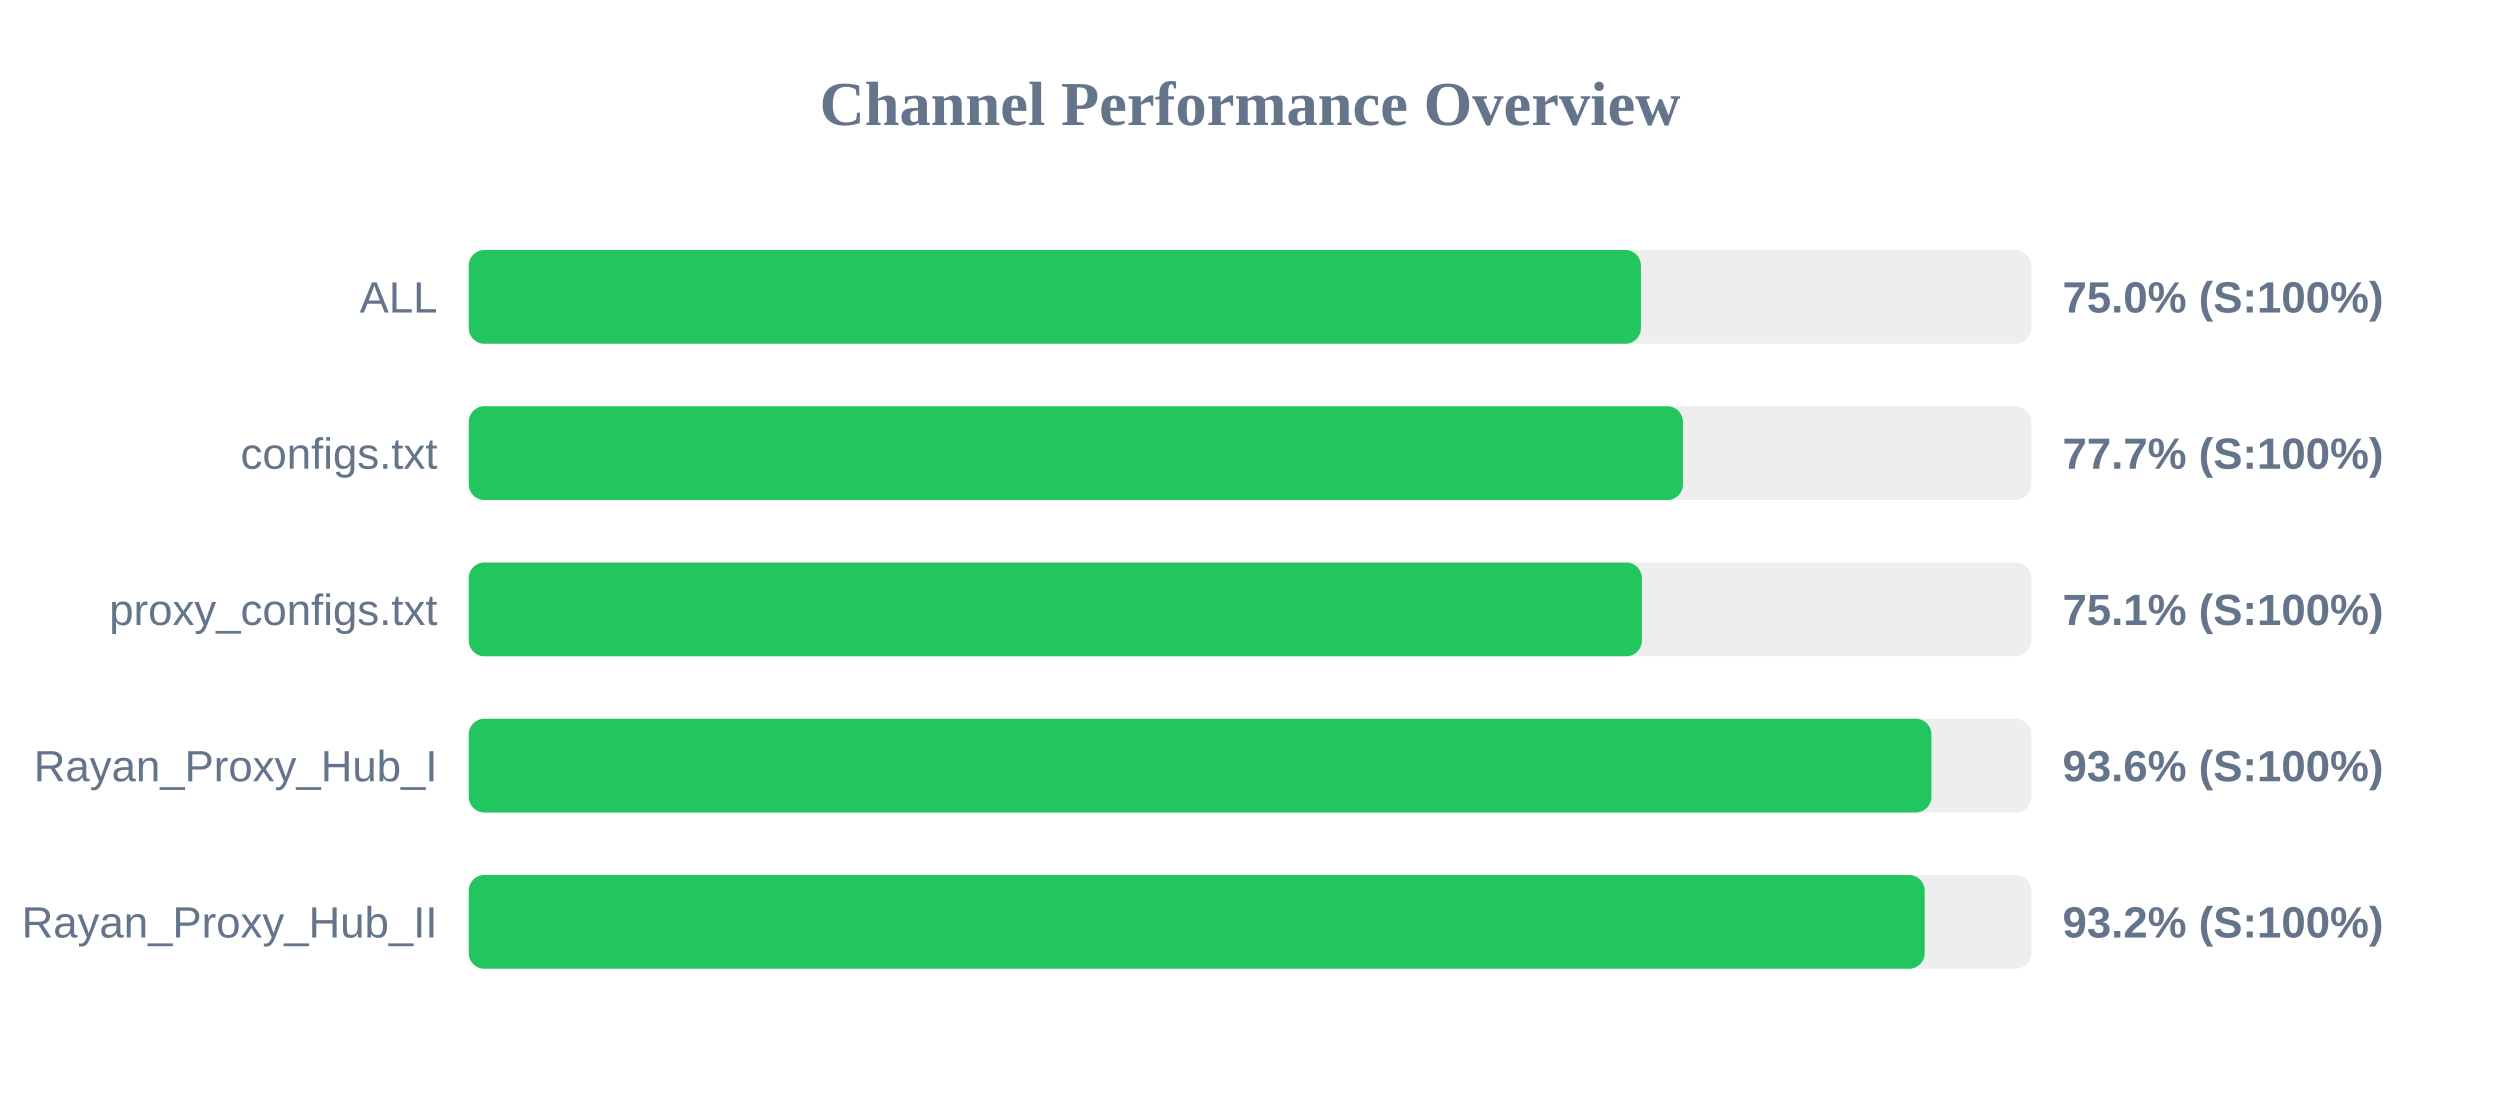
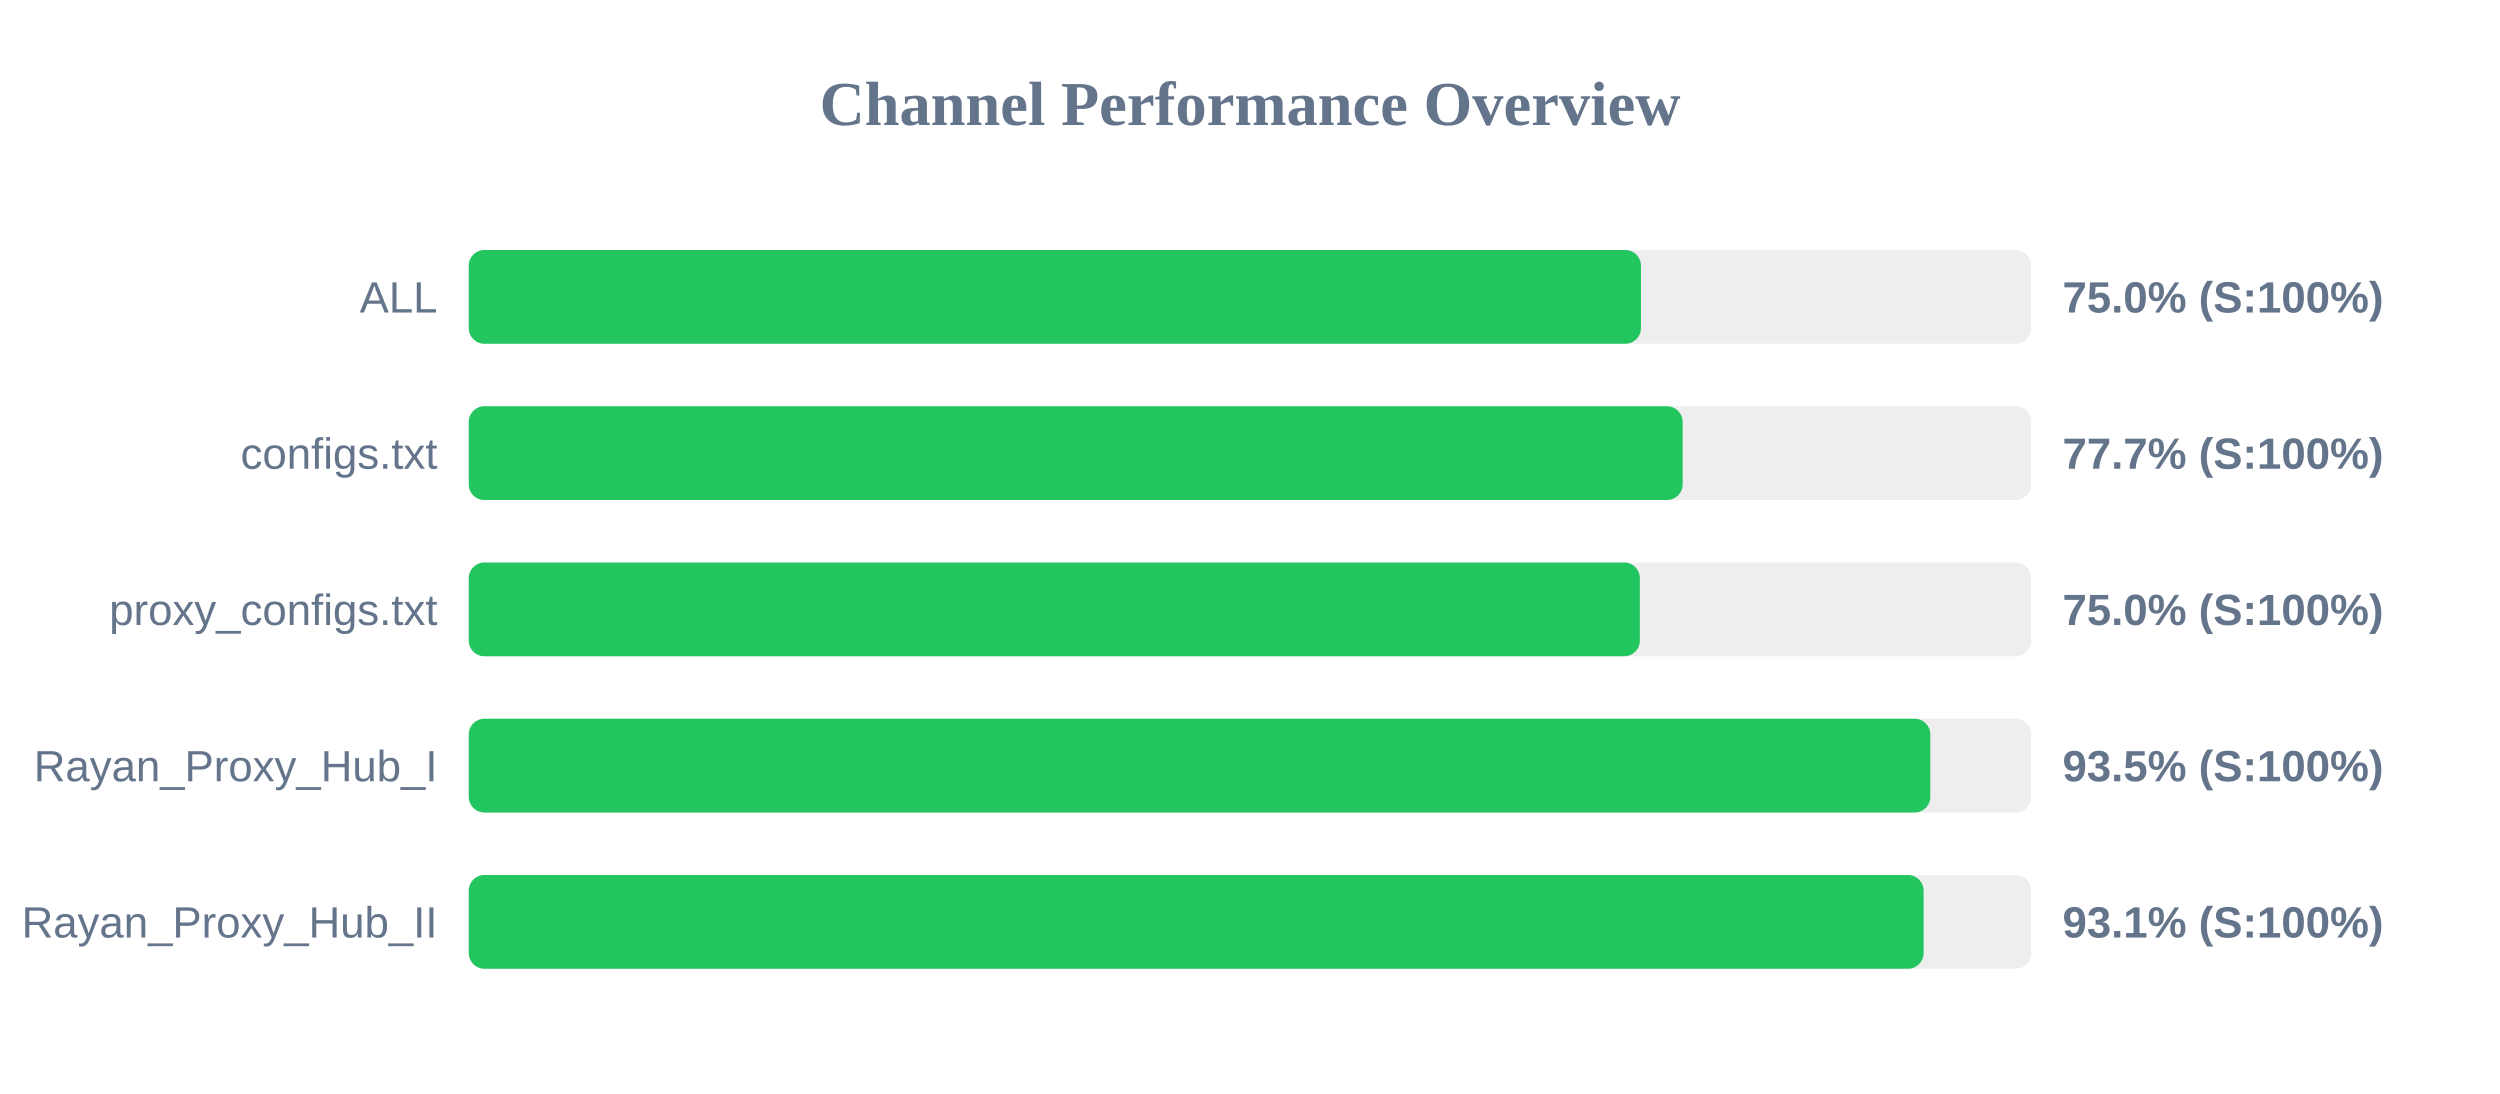
<svg xmlns="http://www.w3.org/2000/svg" width="800" height="350" version="1.1">
  <style>
        .row { font: 14px Arial; fill: #64748b; }
        .score { font: bold 14px Arial; fill: #64748b; }
    </style>
  <text x="400" y="40" text-anchor="middle" font-size="20px" font-weight="bold" fill="#64748b">Channel Performance Overview</text>
  <rect x="150" y="80" width="500" height="30" fill="#eee" rx="5" />
  <rect x="150" y="80" width="375.1" height="30" fill="#22c55e" rx="5" />
  <text x="140" y="100" text-anchor="end" class="row">ALL</text>
  <text x="660" y="100" text-anchor="start" class="score">75.0% (S:100%)</text>
  <rect x="150" y="130" width="500" height="30" fill="#eee" rx="5" />
-   <rect x="150" y="130" width="388.55" height="30" fill="#22c55e" rx="5" />
+   <rect x="150" y="130" width="388.45" height="30" fill="#22c55e" rx="5" />
  <text x="140" y="150" text-anchor="end" class="row">configs.txt</text>
  <text x="660" y="150" text-anchor="start" class="score">77.7% (S:100%)</text>
  <rect x="150" y="180" width="500" height="30" fill="#eee" rx="5" />
-   <rect x="150" y="180" width="375.4" height="30" fill="#22c55e" rx="5" />
+   <rect x="150" y="180" width="374.75" height="30" fill="#22c55e" rx="5" />
  <text x="140" y="200" text-anchor="end" class="row">proxy_configs.txt</text>
-   <text x="660" y="200" text-anchor="start" class="score">75.1% (S:100%)</text>
+   <text x="660" y="200" text-anchor="start" class="score">75.0% (S:100%)</text>
  <rect x="150" y="230" width="500" height="30" fill="#eee" rx="5" />
-   <rect x="150" y="230" width="468.05" height="30" fill="#22c55e" rx="5" />
+   <rect x="150" y="230" width="467.7" height="30" fill="#22c55e" rx="5" />
  <text x="140" y="250" text-anchor="end" class="row">Rayan_Proxy_Hub_I</text>
-   <text x="660" y="250" text-anchor="start" class="score">93.6% (S:100%)</text>
+   <text x="660" y="250" text-anchor="start" class="score">93.5% (S:100%)</text>
  <rect x="150" y="280" width="500" height="30" fill="#eee" rx="5" />
-   <rect x="150" y="280" width="465.9" height="30" fill="#22c55e" rx="5" />
+   <rect x="150" y="280" width="465.55" height="30" fill="#22c55e" rx="5" />
  <text x="140" y="300" text-anchor="end" class="row">Rayan_Proxy_Hub_II</text>
-   <text x="660" y="300" text-anchor="start" class="score">93.2% (S:100%)</text>
+   <text x="660" y="300" text-anchor="start" class="score">93.1% (S:100%)</text>
</svg>
